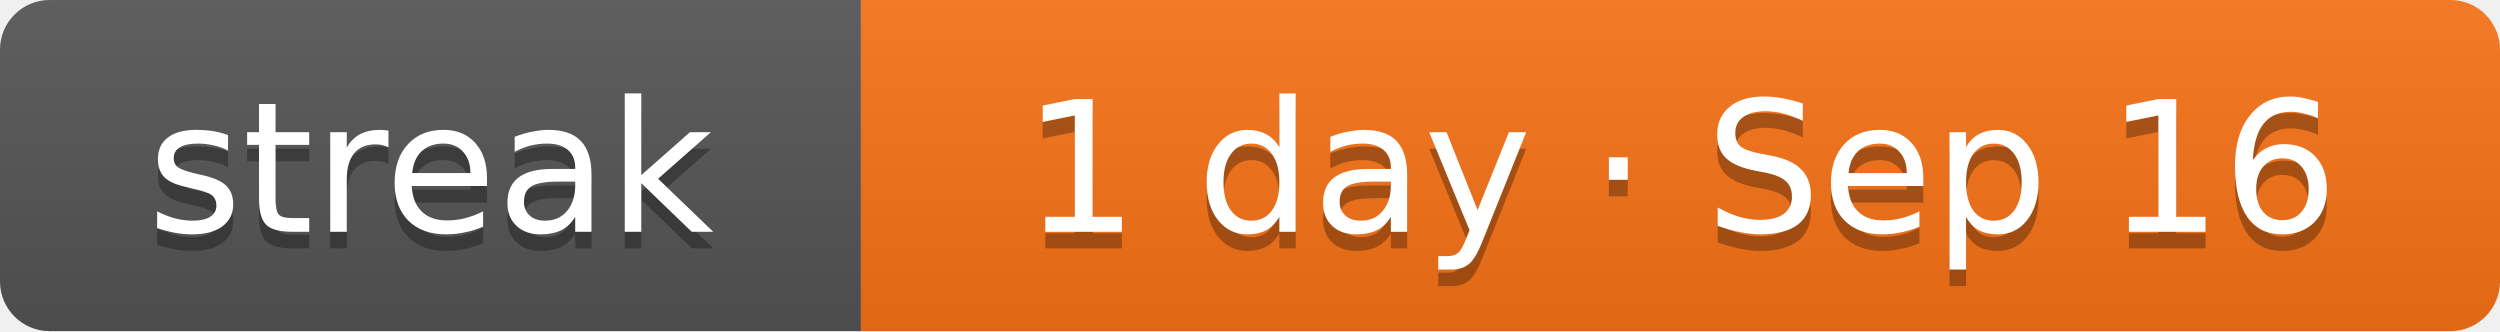
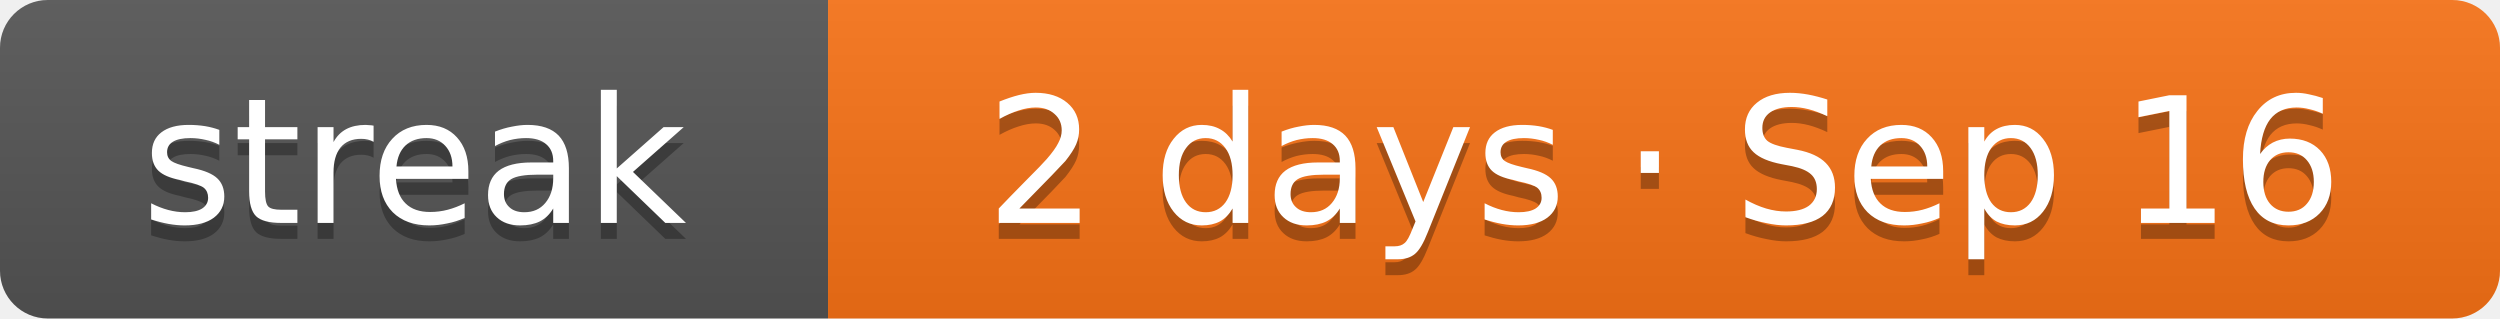
- <svg xmlns="http://www.w3.org/2000/svg" width="151" height="20" role="img" aria-label="Current solving streak: 1 day as of Sep 16">
+ <svg xmlns="http://www.w3.org/2000/svg" width="157" height="20" role="img" aria-label="Current solving streak: 2 days as of Sep 16">
  <linearGradient id="s" x2="0" y2="100%">
    <stop offset="0" stop-color="#bbb" stop-opacity=".1" />
    <stop offset="1" stop-opacity=".1" />
  </linearGradient>
  <clipPath id="r">
-     <rect width="151" height="20" rx="3" fill="#fff" />
+     <rect width="157" height="20" rx="3" fill="#fff" />
  </clipPath>
  <g clip-path="url(#r)">
    <rect width="52" height="20" fill="#555" />
-     <rect x="52" width="99" height="20" fill="#f97316" />
-     <rect width="151" height="20" fill="url(#s)" />
+     <rect x="52" width="105" height="20" fill="#f97316" />
+     <rect width="157" height="20" fill="url(#s)" />
  </g>
  <g fill="#fff" text-anchor="middle" font-family="Verdana,DejaVu Sans,Geneva,sans-serif" font-size="11">
    <text x="26" y="15" fill="#010101" fill-opacity=".3" textLength="32">streak</text>
    <text x="26" y="14" fill="#fff" textLength="32">streak</text>
-     <text x="101.5" y="15" fill="#010101" fill-opacity=".3" textLength="79">1 day · Sep 16</text>
-     <text x="101.5" y="14" fill="#fff" textLength="79">1 day · Sep 16</text>
+     <text x="104.5" y="15" fill="#010101" fill-opacity=".3" textLength="85">2 days · Sep 16</text>
+     <text x="104.5" y="14" fill="#fff" textLength="85">2 days · Sep 16</text>
  </g>
</svg>
